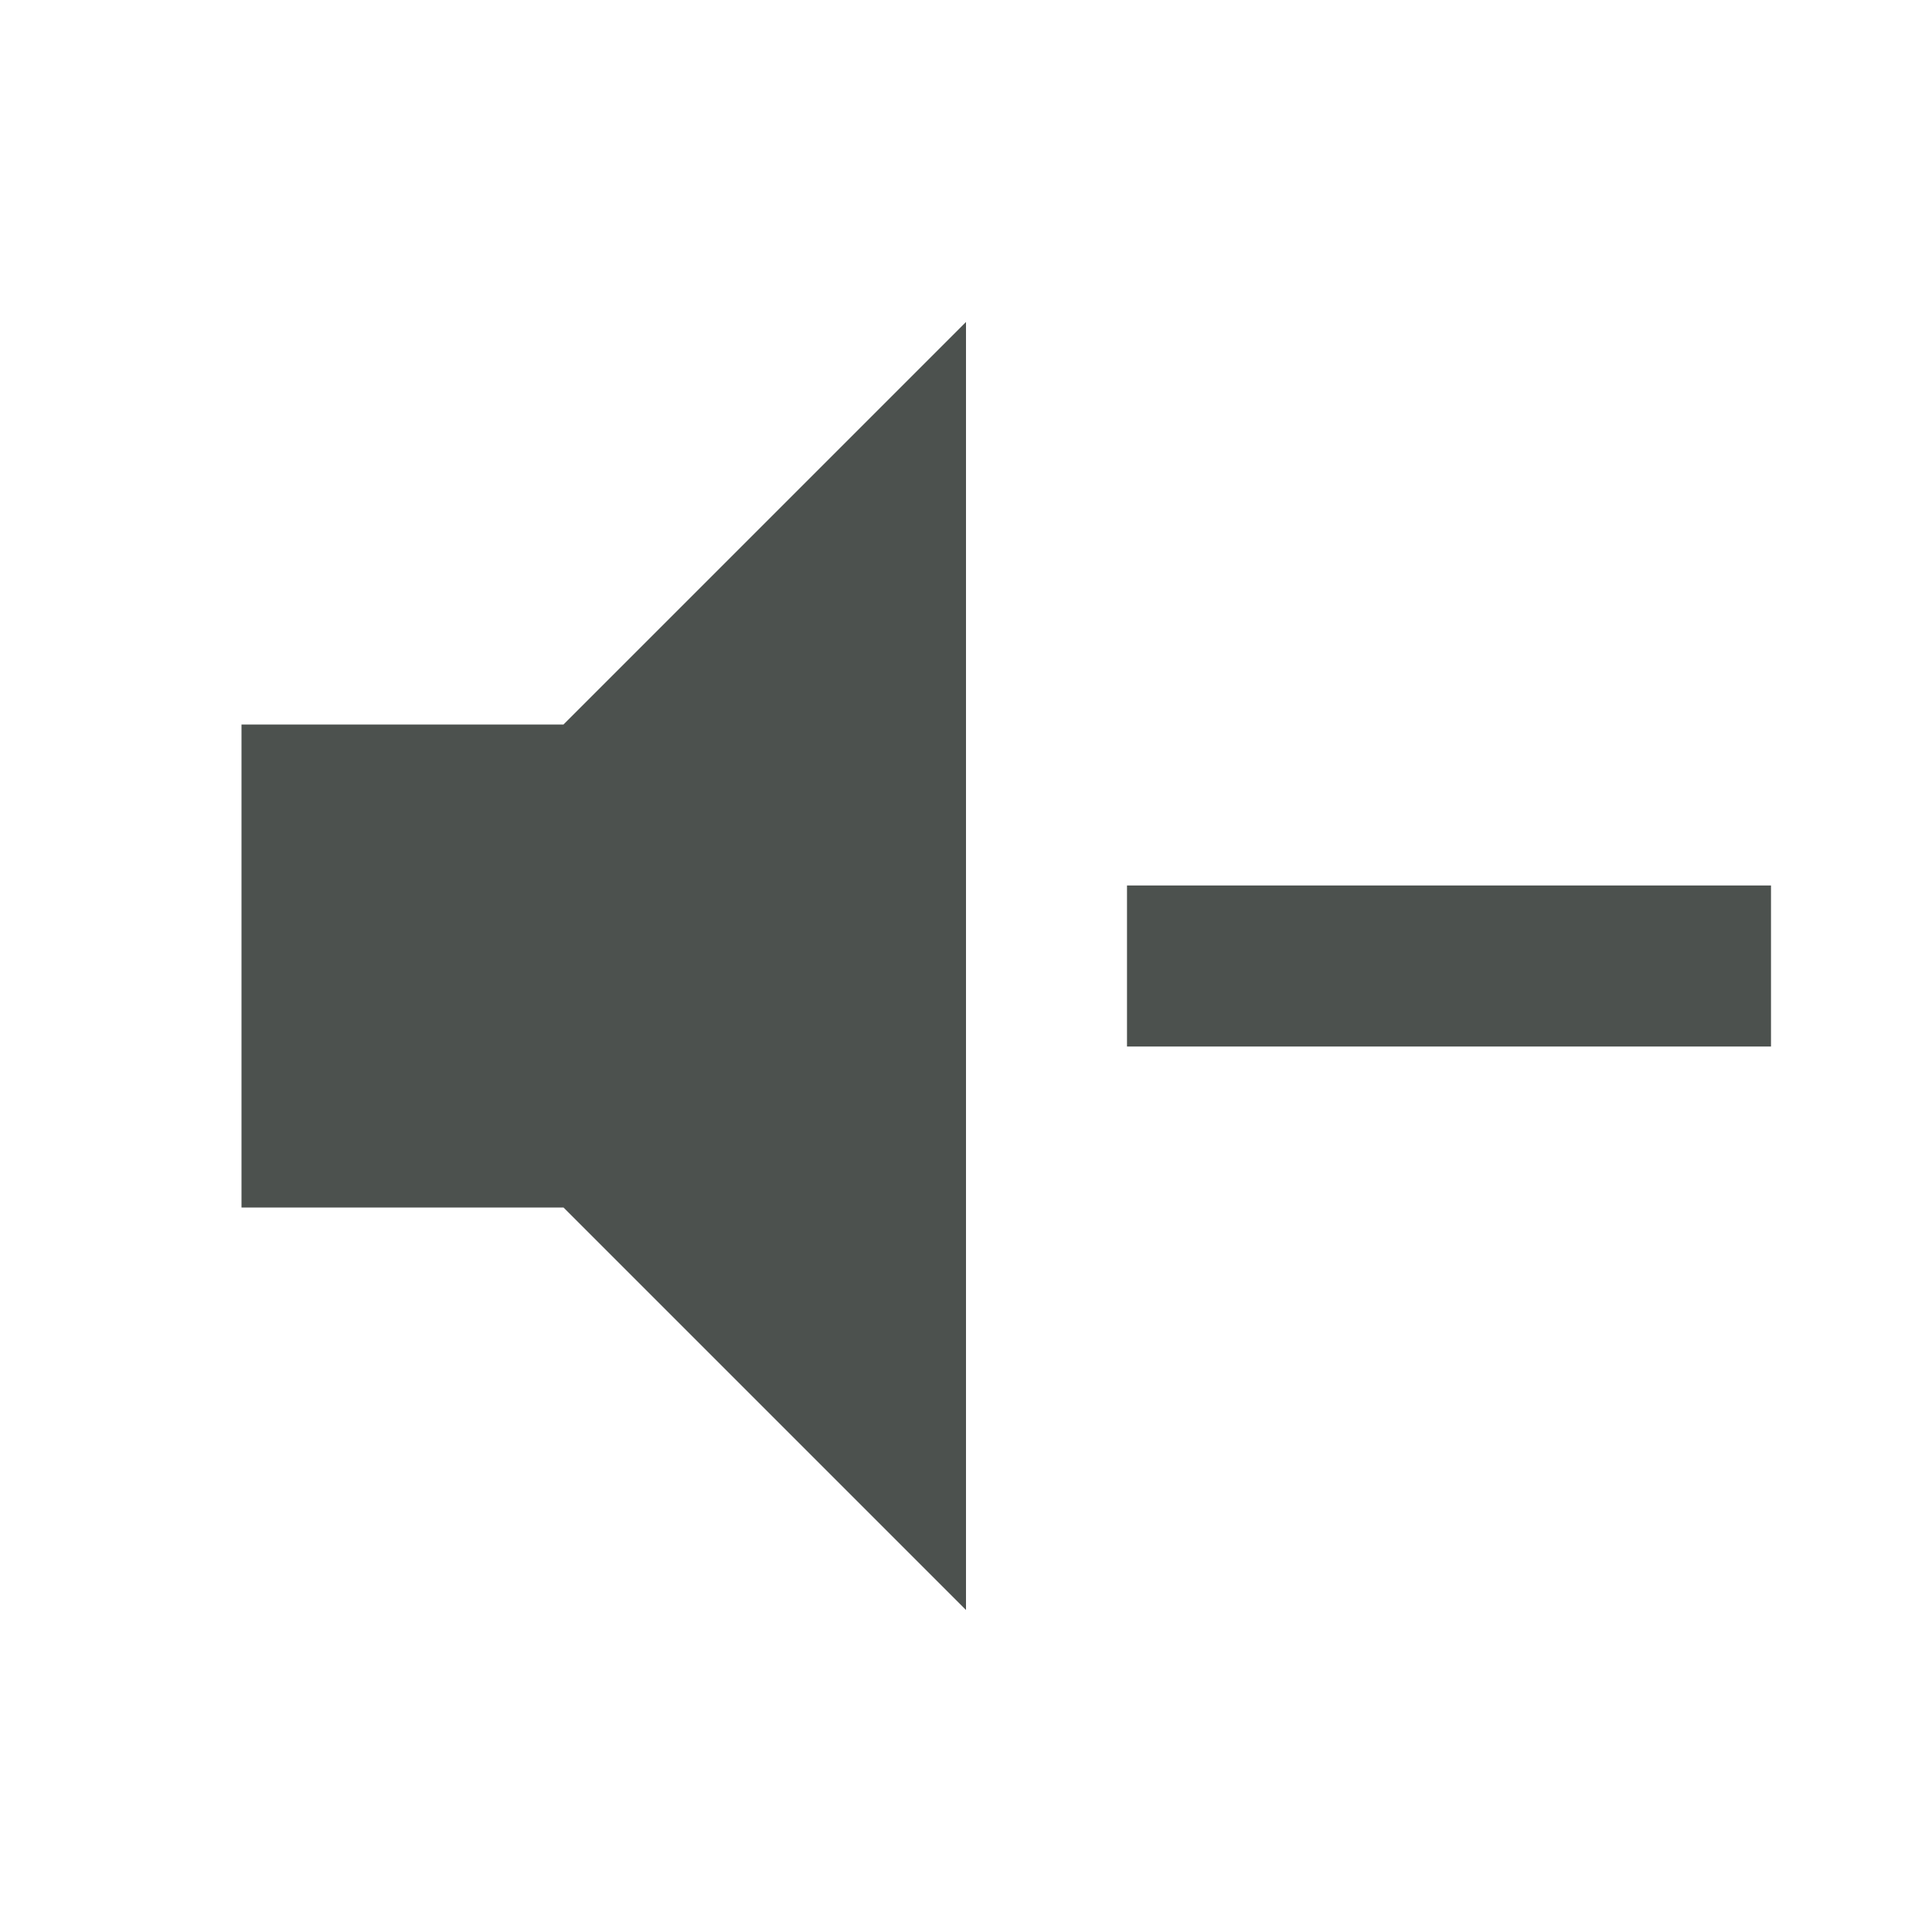
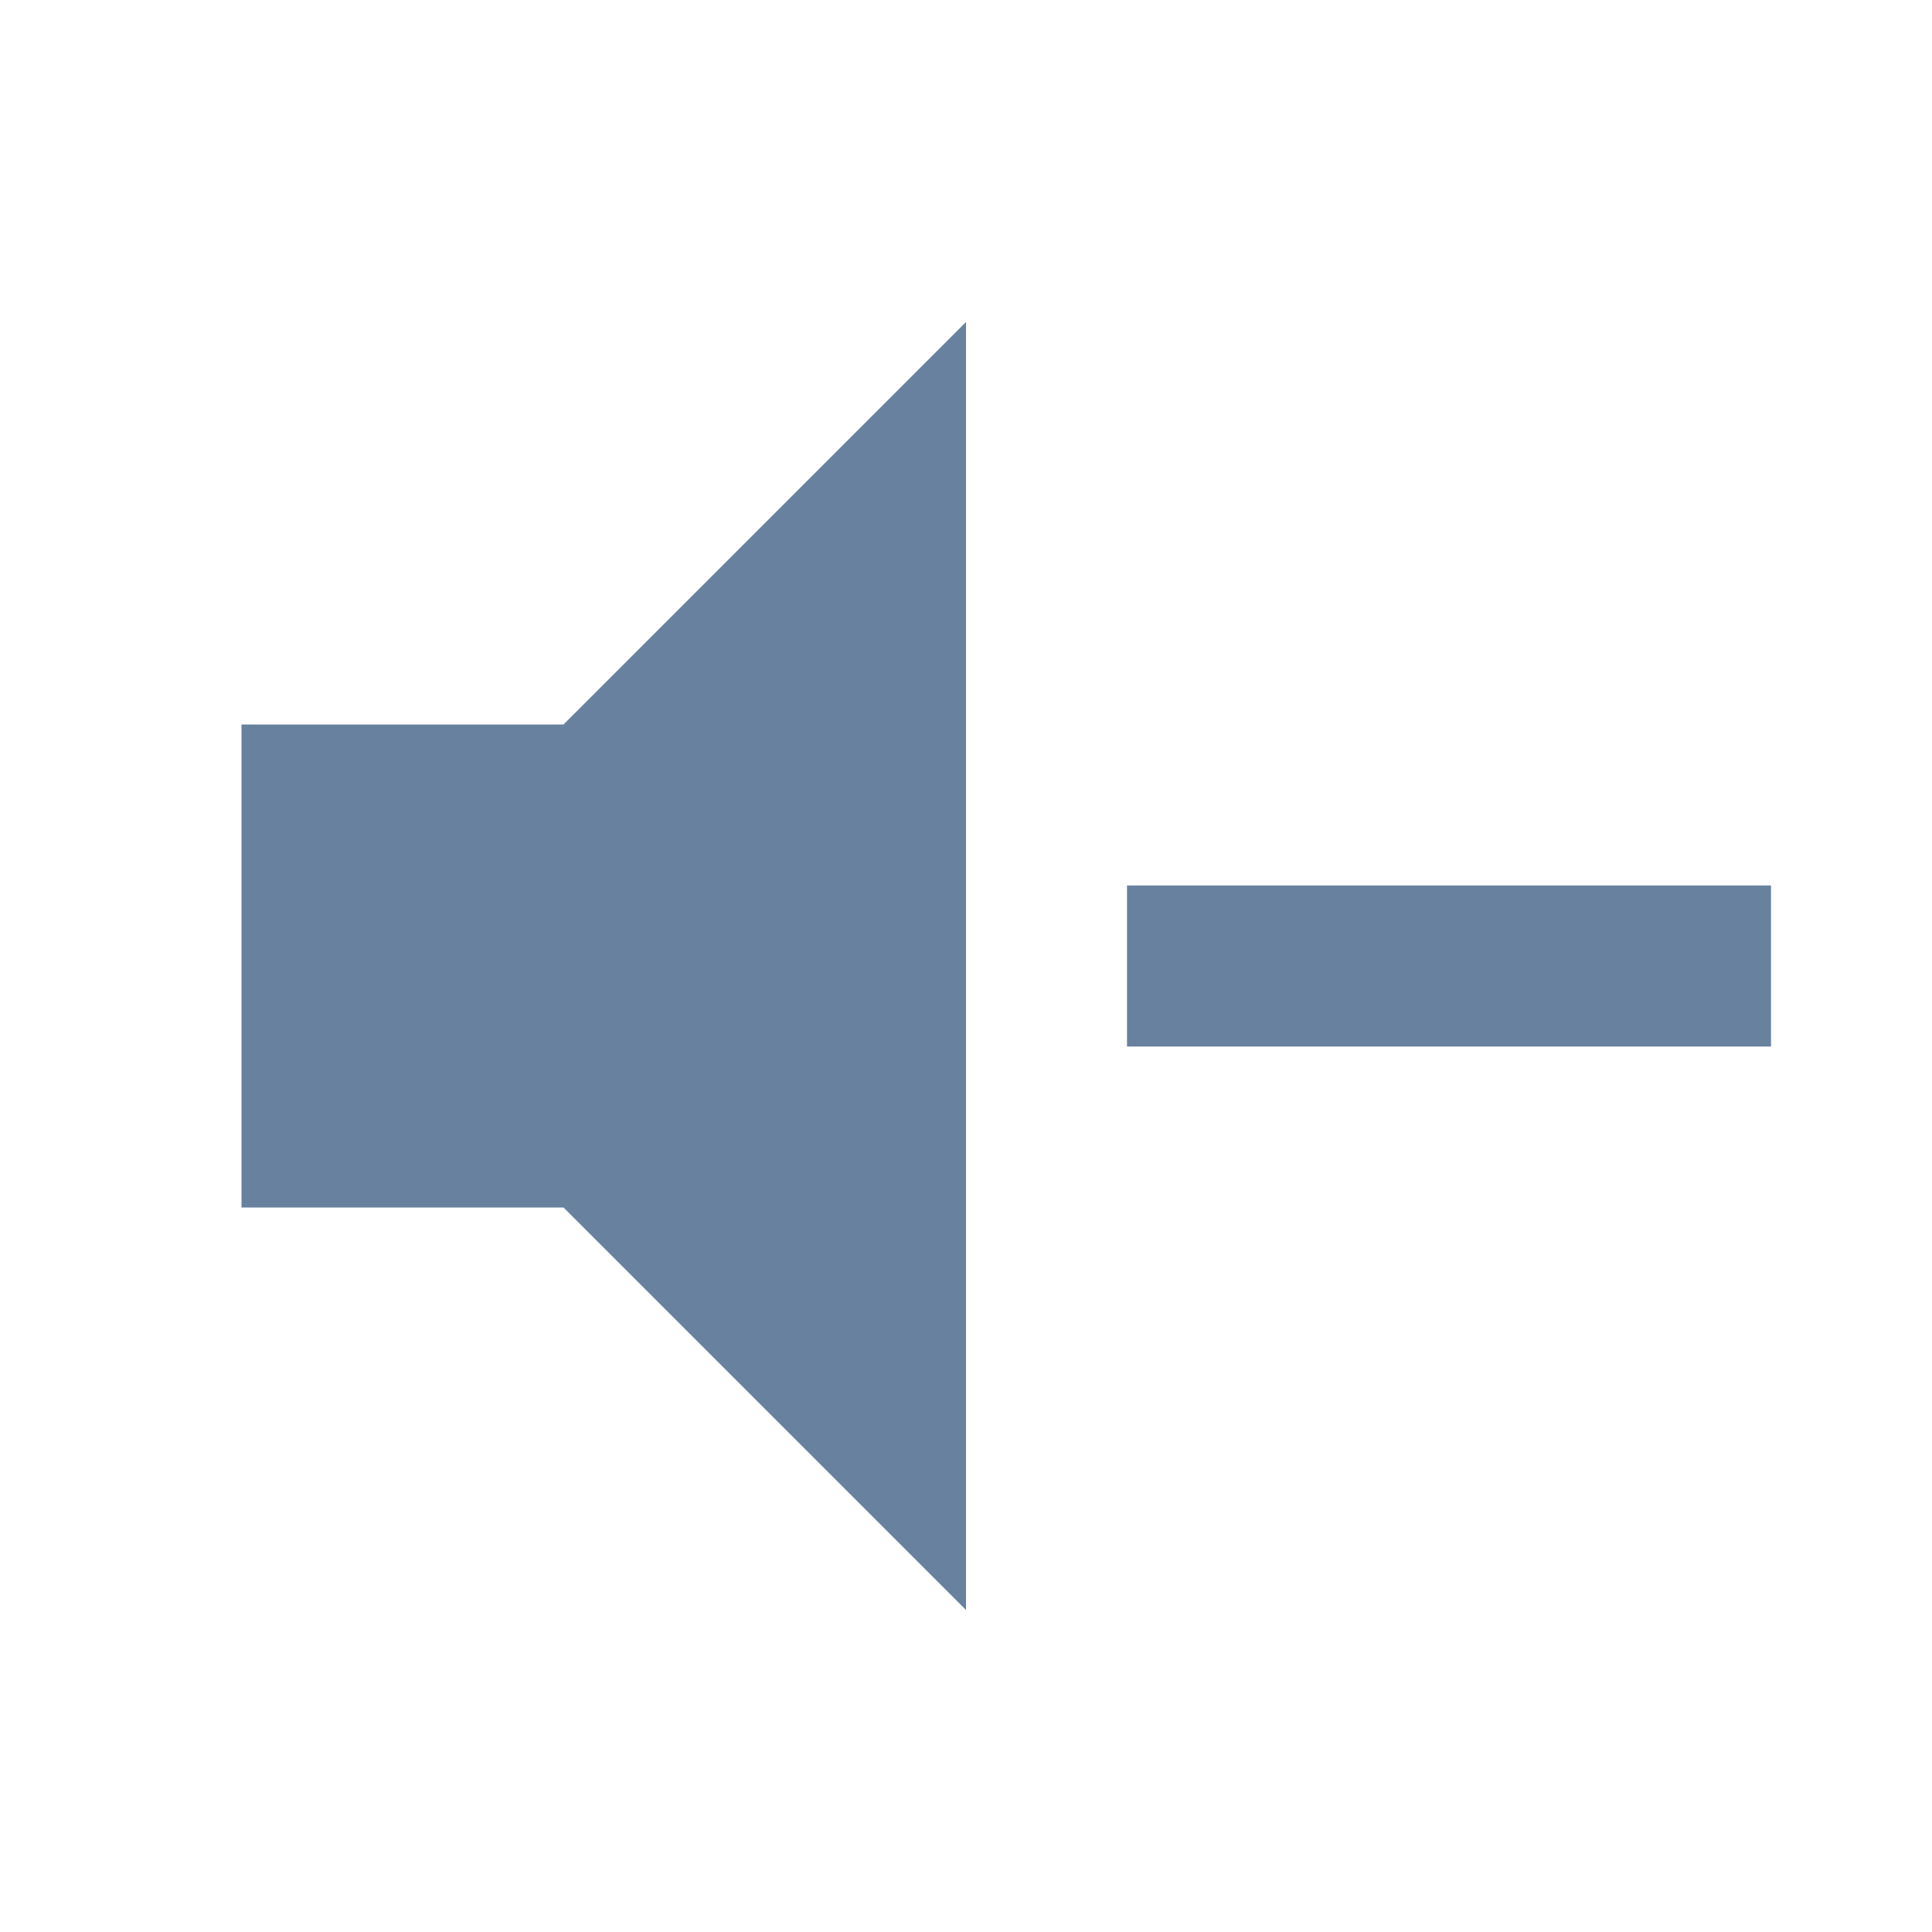
<svg xmlns="http://www.w3.org/2000/svg" viewBox="0 0 24 24">
-   <path d="M3,9H7L12,4V20L7,15H3V9M14,11H22V13H14V11Z" fill="#4C514E" />
+   <path d="M3,9H7L12,4V20L7,15H3V9M14,11H22V13H14V11Z" fill="#68819E" />
</svg>
